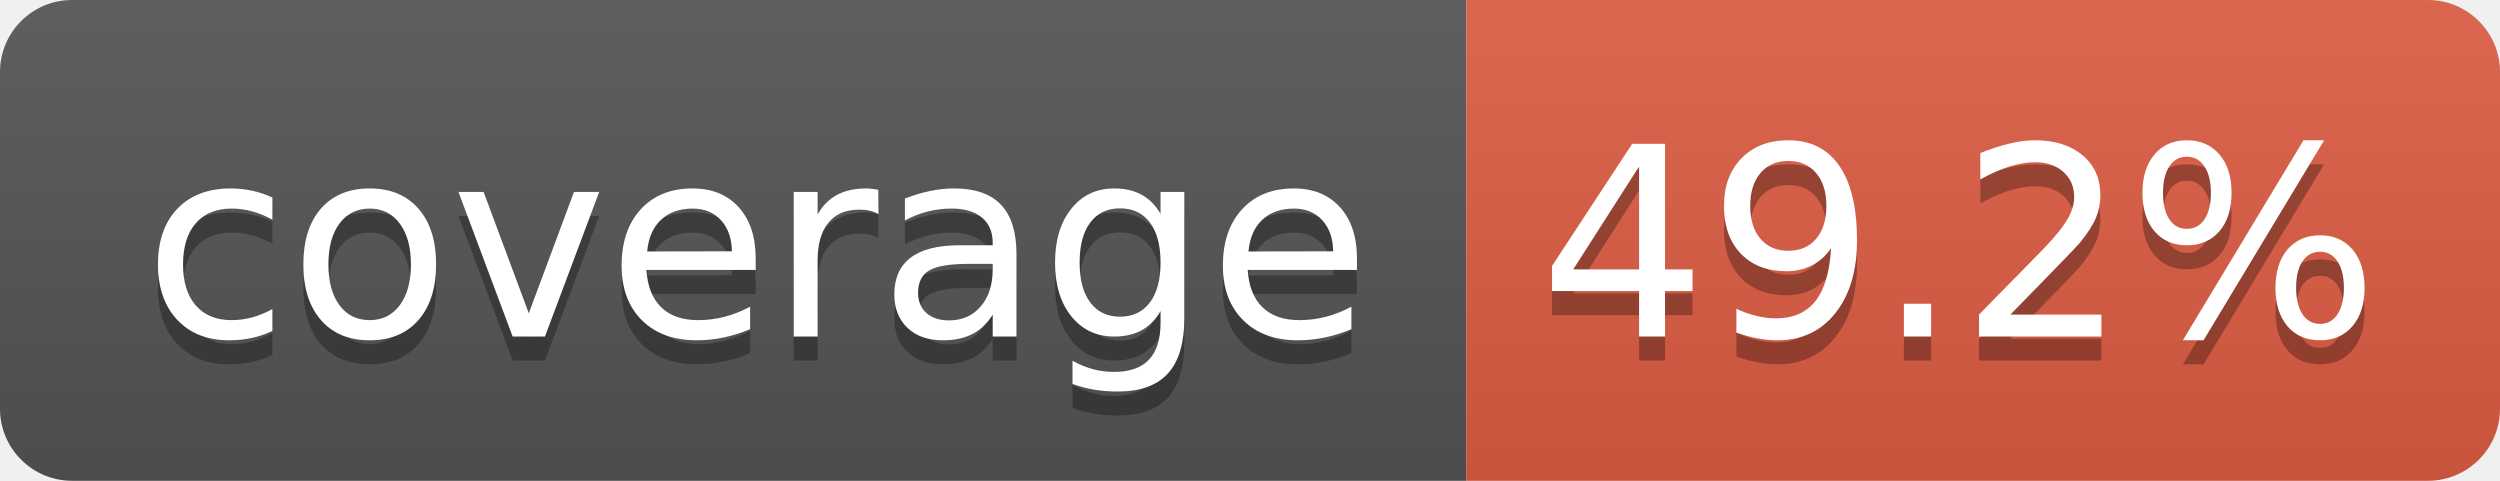
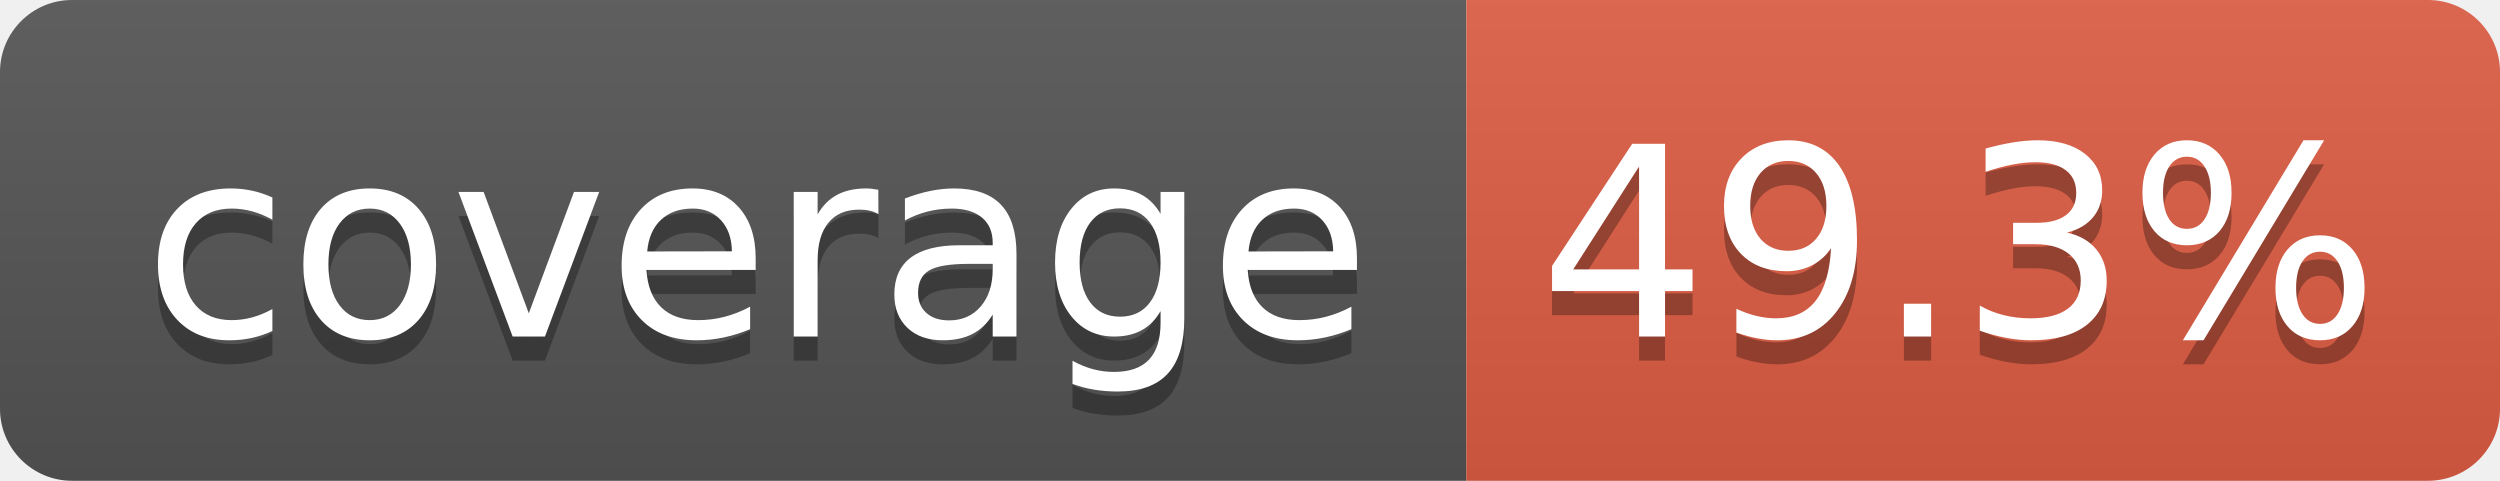
- <svg xmlns="http://www.w3.org/2000/svg" width="104" height="20" role="img" aria-label="coverage: 49.2%">
+ <svg xmlns="http://www.w3.org/2000/svg" width="104" height="20" role="img" aria-label="coverage: 49.3%">
  <linearGradient id="s" x2="0" y2="100%">
    <stop offset="0" stop-color="#bbb" stop-opacity=".1" />
    <stop offset="1" stop-opacity=".1" />
  </linearGradient>
  <clipPath id="r">
    <rect width="104" height="20" rx="3" fill="#fff" />
  </clipPath>
  <g clip-path="url(#r)">
    <rect width="61" height="20" fill="#555" />
    <rect x="61" width="43" height="20" fill="#e05d44" />
    <rect width="104" height="20" fill="url(#s)" />
  </g>
  <g fill="#fff" text-anchor="middle" font-family="Verdana,Geneva,DejaVu Sans,sans-serif" text-rendering="geometricPrecision" font-size="110">
    <text aria-hidden="true" x="315" y="150" fill="#010101" fill-opacity=".3" transform="scale(.1)" textLength="510">coverage</text>
    <text x="315" y="140" transform="scale(.1)" fill="#fff" textLength="510">coverage</text>
-     <text aria-hidden="true" x="815" y="150" fill="#010101" fill-opacity=".3" transform="scale(.1)" textLength="330">49.2%</text>
-     <text x="815" y="140" transform="scale(.1)" fill="#fff" textLength="330">49.2%</text>
+     <text aria-hidden="true" x="815" y="150" fill="#010101" fill-opacity=".3" transform="scale(.1)" textLength="330">49.3%</text>
+     <text x="815" y="140" transform="scale(.1)" fill="#fff" textLength="330">49.3%</text>
  </g>
</svg>
